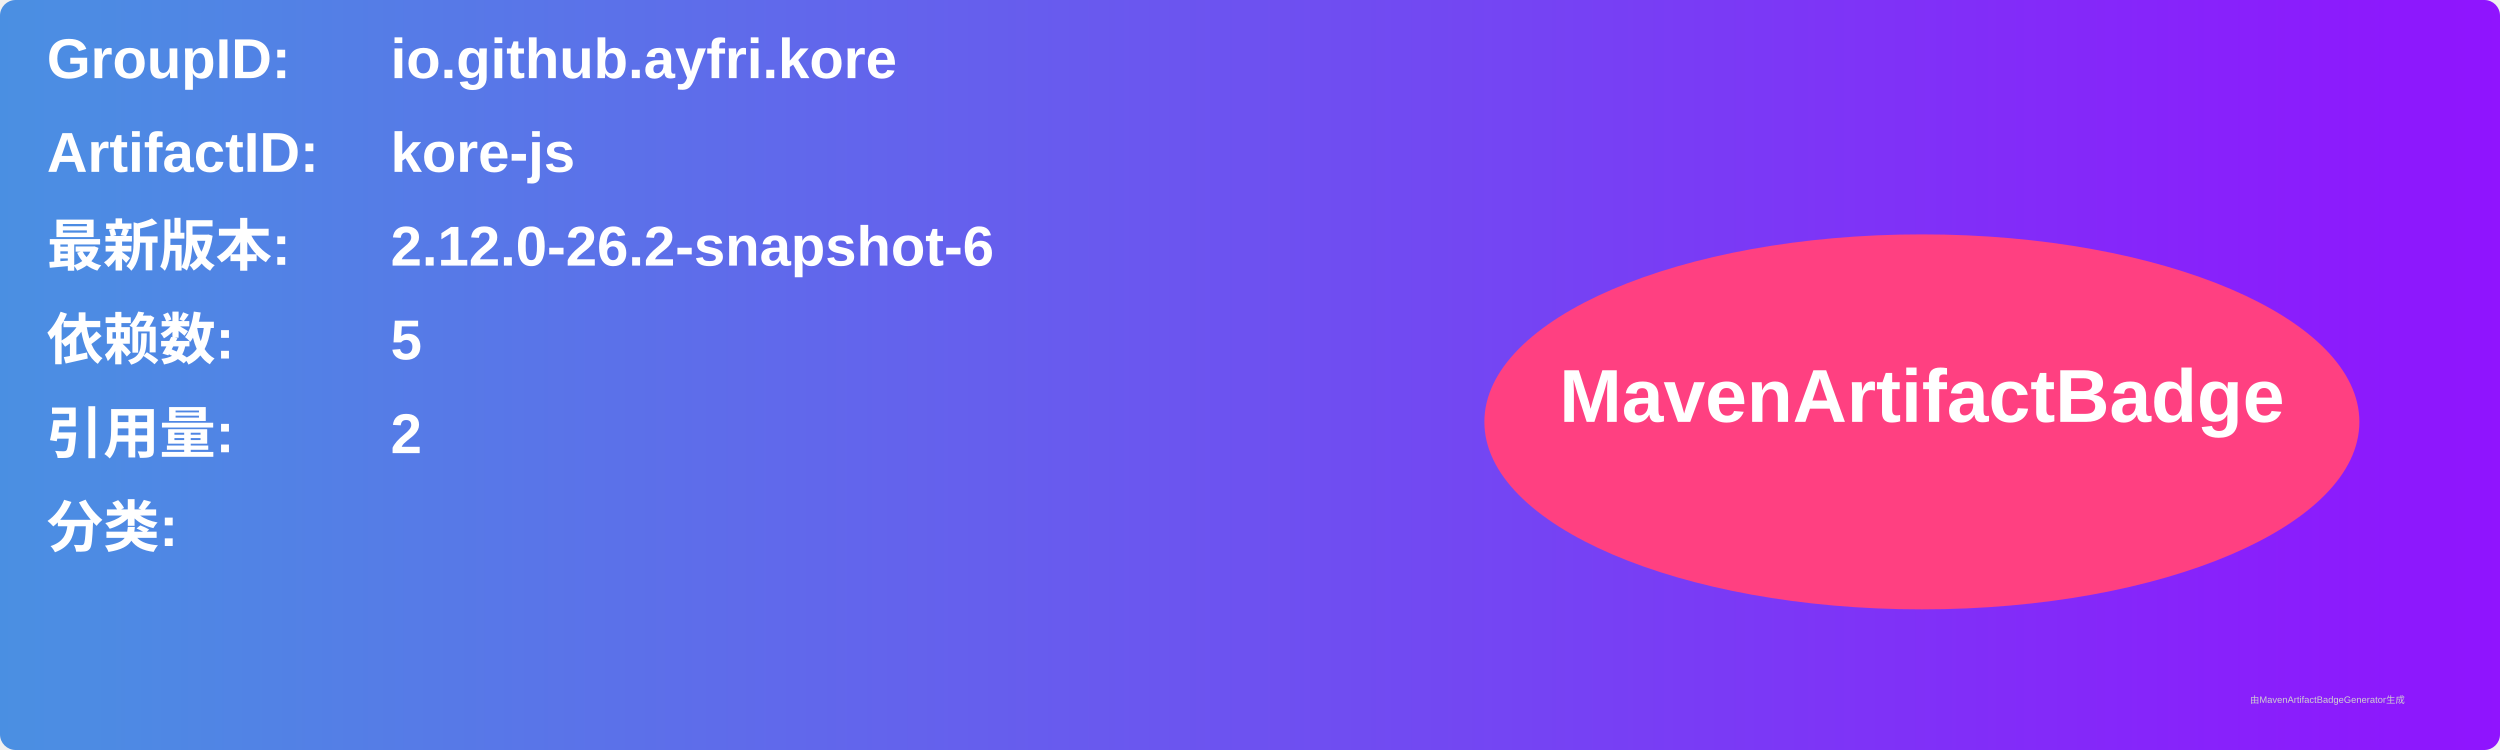
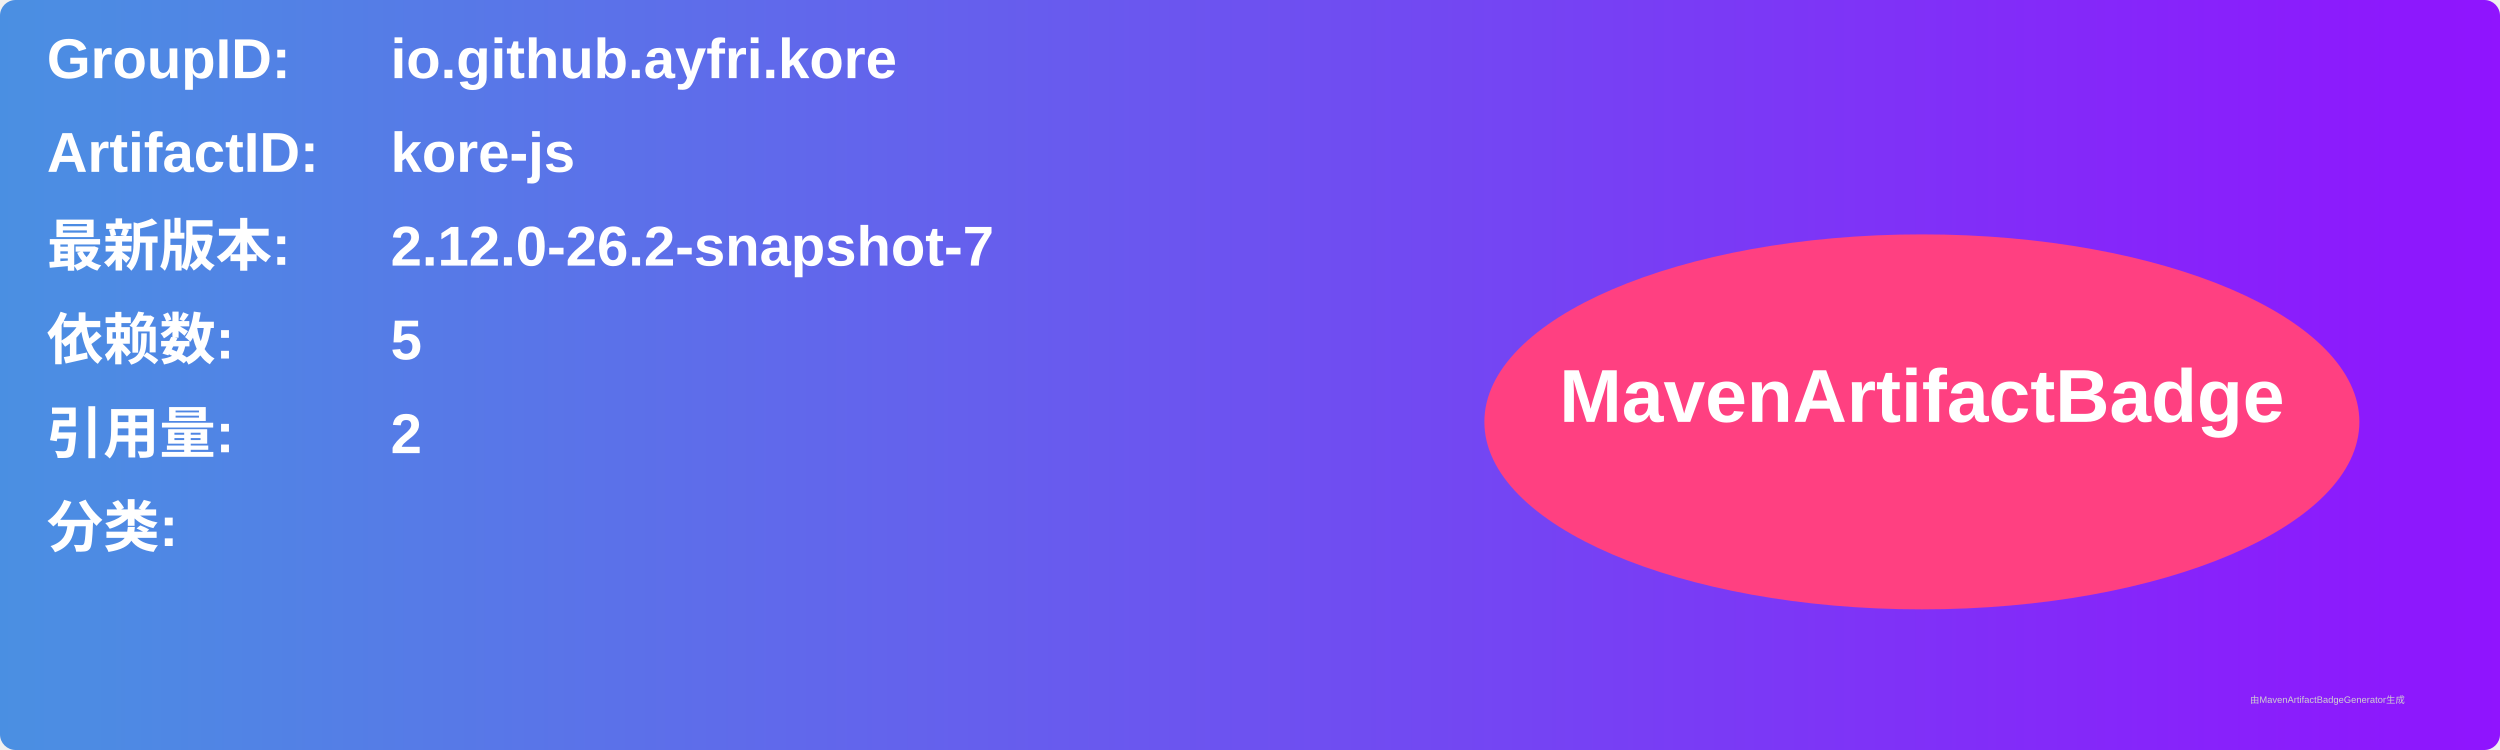
<svg xmlns="http://www.w3.org/2000/svg" width="800" height="240" viewBox="0 0 800 240">
  <linearGradient id="grad" x1="0%" y1="0%" x2="100%" y2="0%">
    <stop offset="0%" stop-color="#4a90e2" />
    <stop offset="100%" stop-color="#9013fe" />
  </linearGradient>
  <rect width="100%" height="100%" rx="5" ry="5" fill="url(#grad)" />
  <g transform="translate(15, 15)">
    <text x="0" y="10" font-family="Arial" font-size="18" fill="white" font-weight="bold" width="260">GroupID:</text>
    <text x="110" y="10" font-family="Arial" font-size="18" fill="white" font-weight="bold" width="460">io.github.ayfri.kore</text>
    <text x="0" y="40" font-family="Arial" font-size="18" fill="white" font-weight="bold" width="260">ArtifactID:</text>
    <text x="110" y="40" font-family="Arial" font-size="18" fill="white" font-weight="bold" width="460">kore-js</text>
    <text x="0" y="70" font-family="Arial" font-size="18" fill="white" font-weight="bold">最新版本:</text>
    <text x="110" y="70" font-family="Arial" font-size="18" fill="white" font-weight="bold">
-       <tspan font-weight="bold">2.12.0-26.2-snapshot-6</tspan>
+       <tspan font-weight="bold">2.12.0-26.2-snapshot-7</tspan>
    </text>
    <text x="0" y="100" font-family="Arial" font-size="18" fill="white" font-weight="bold">依赖数: </text>
    <text x="110" y="100" font-family="Arial" font-size="18" fill="white">
      <tspan font-weight="bold">5</tspan>
    </text>
    <text x="0" y="130" font-family="Arial" font-size="18" fill="white" font-weight="bold">引用量: </text>
    <text x="110" y="130" font-family="Arial" font-size="18" fill="white">
      <tspan font-weight="bold">2</tspan>
    </text>
    <text x="0" y="160" font-family="Arial" font-size="18" fill="white" font-weight="bold">分类:</text>
    <text x="10" y="190" font-family="Arial" font-size="10" fill="white">
      <tspan font-weight="bold" />
    </text>
    <ellipse cx="600" cy="120" rx="140" ry="60" fill="#ff4081" />
    <text x="600" y="120" text-anchor="middle" font-family="Arial" font-size="24" fill="white" font-weight="bold">MavenArtifactBadge</text>
  </g>
  <text x="720" y="225" font-family="Arial" font-size="3" fill="#d0d0d0">由MavenArtifactBadgeGenerator生成</text>
</svg>
